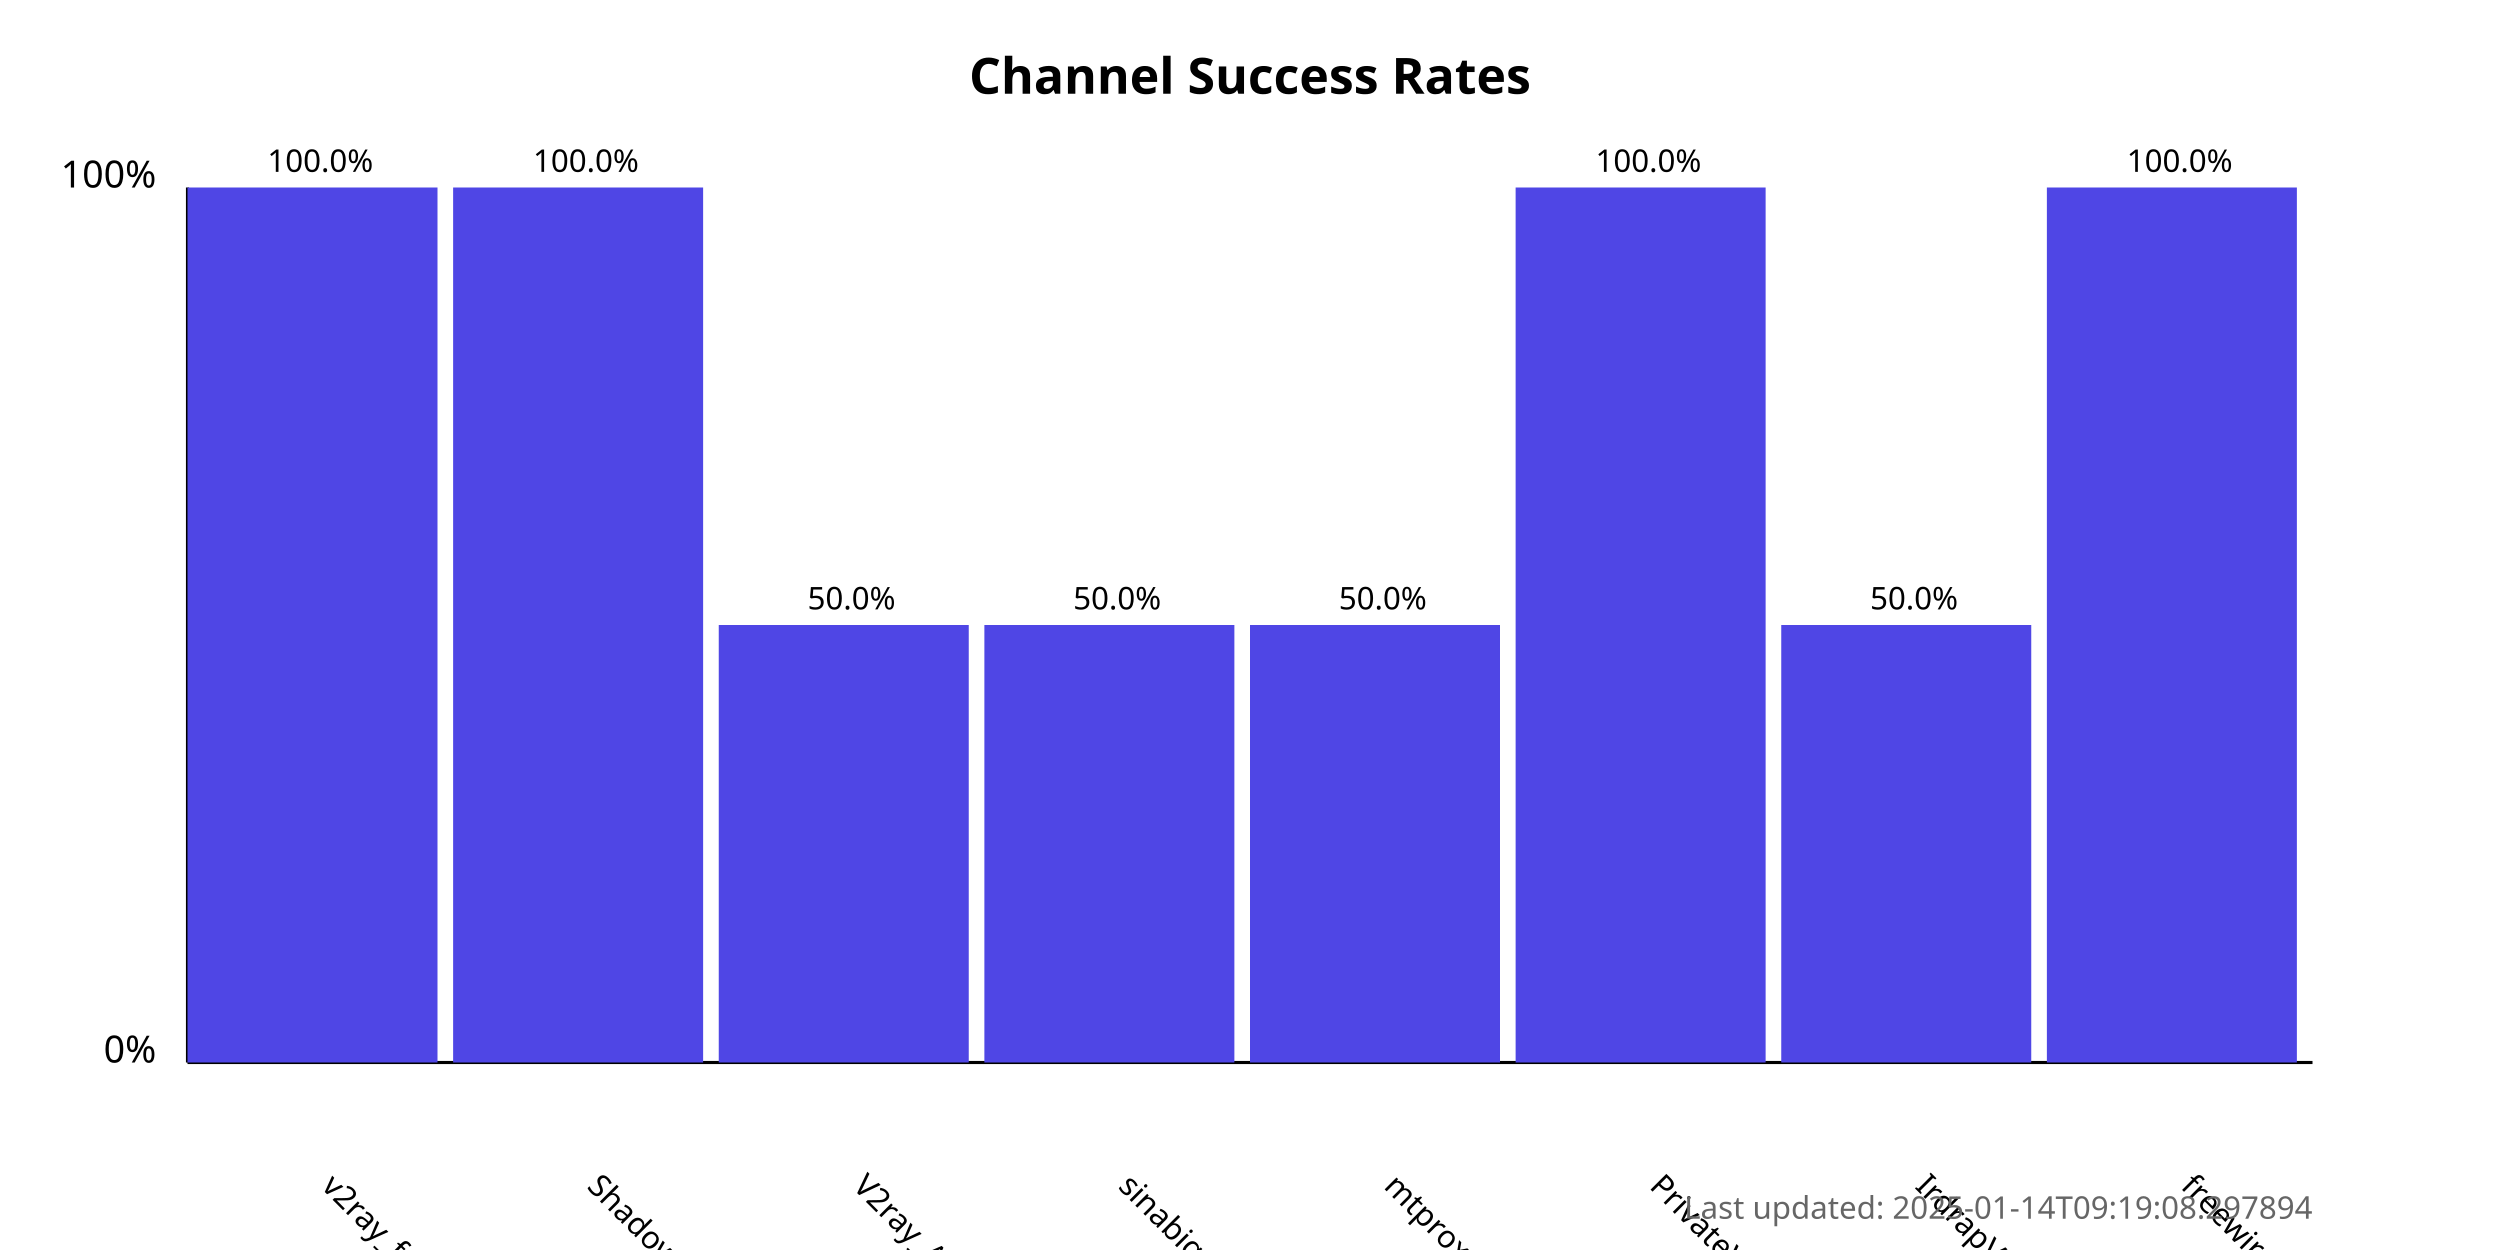
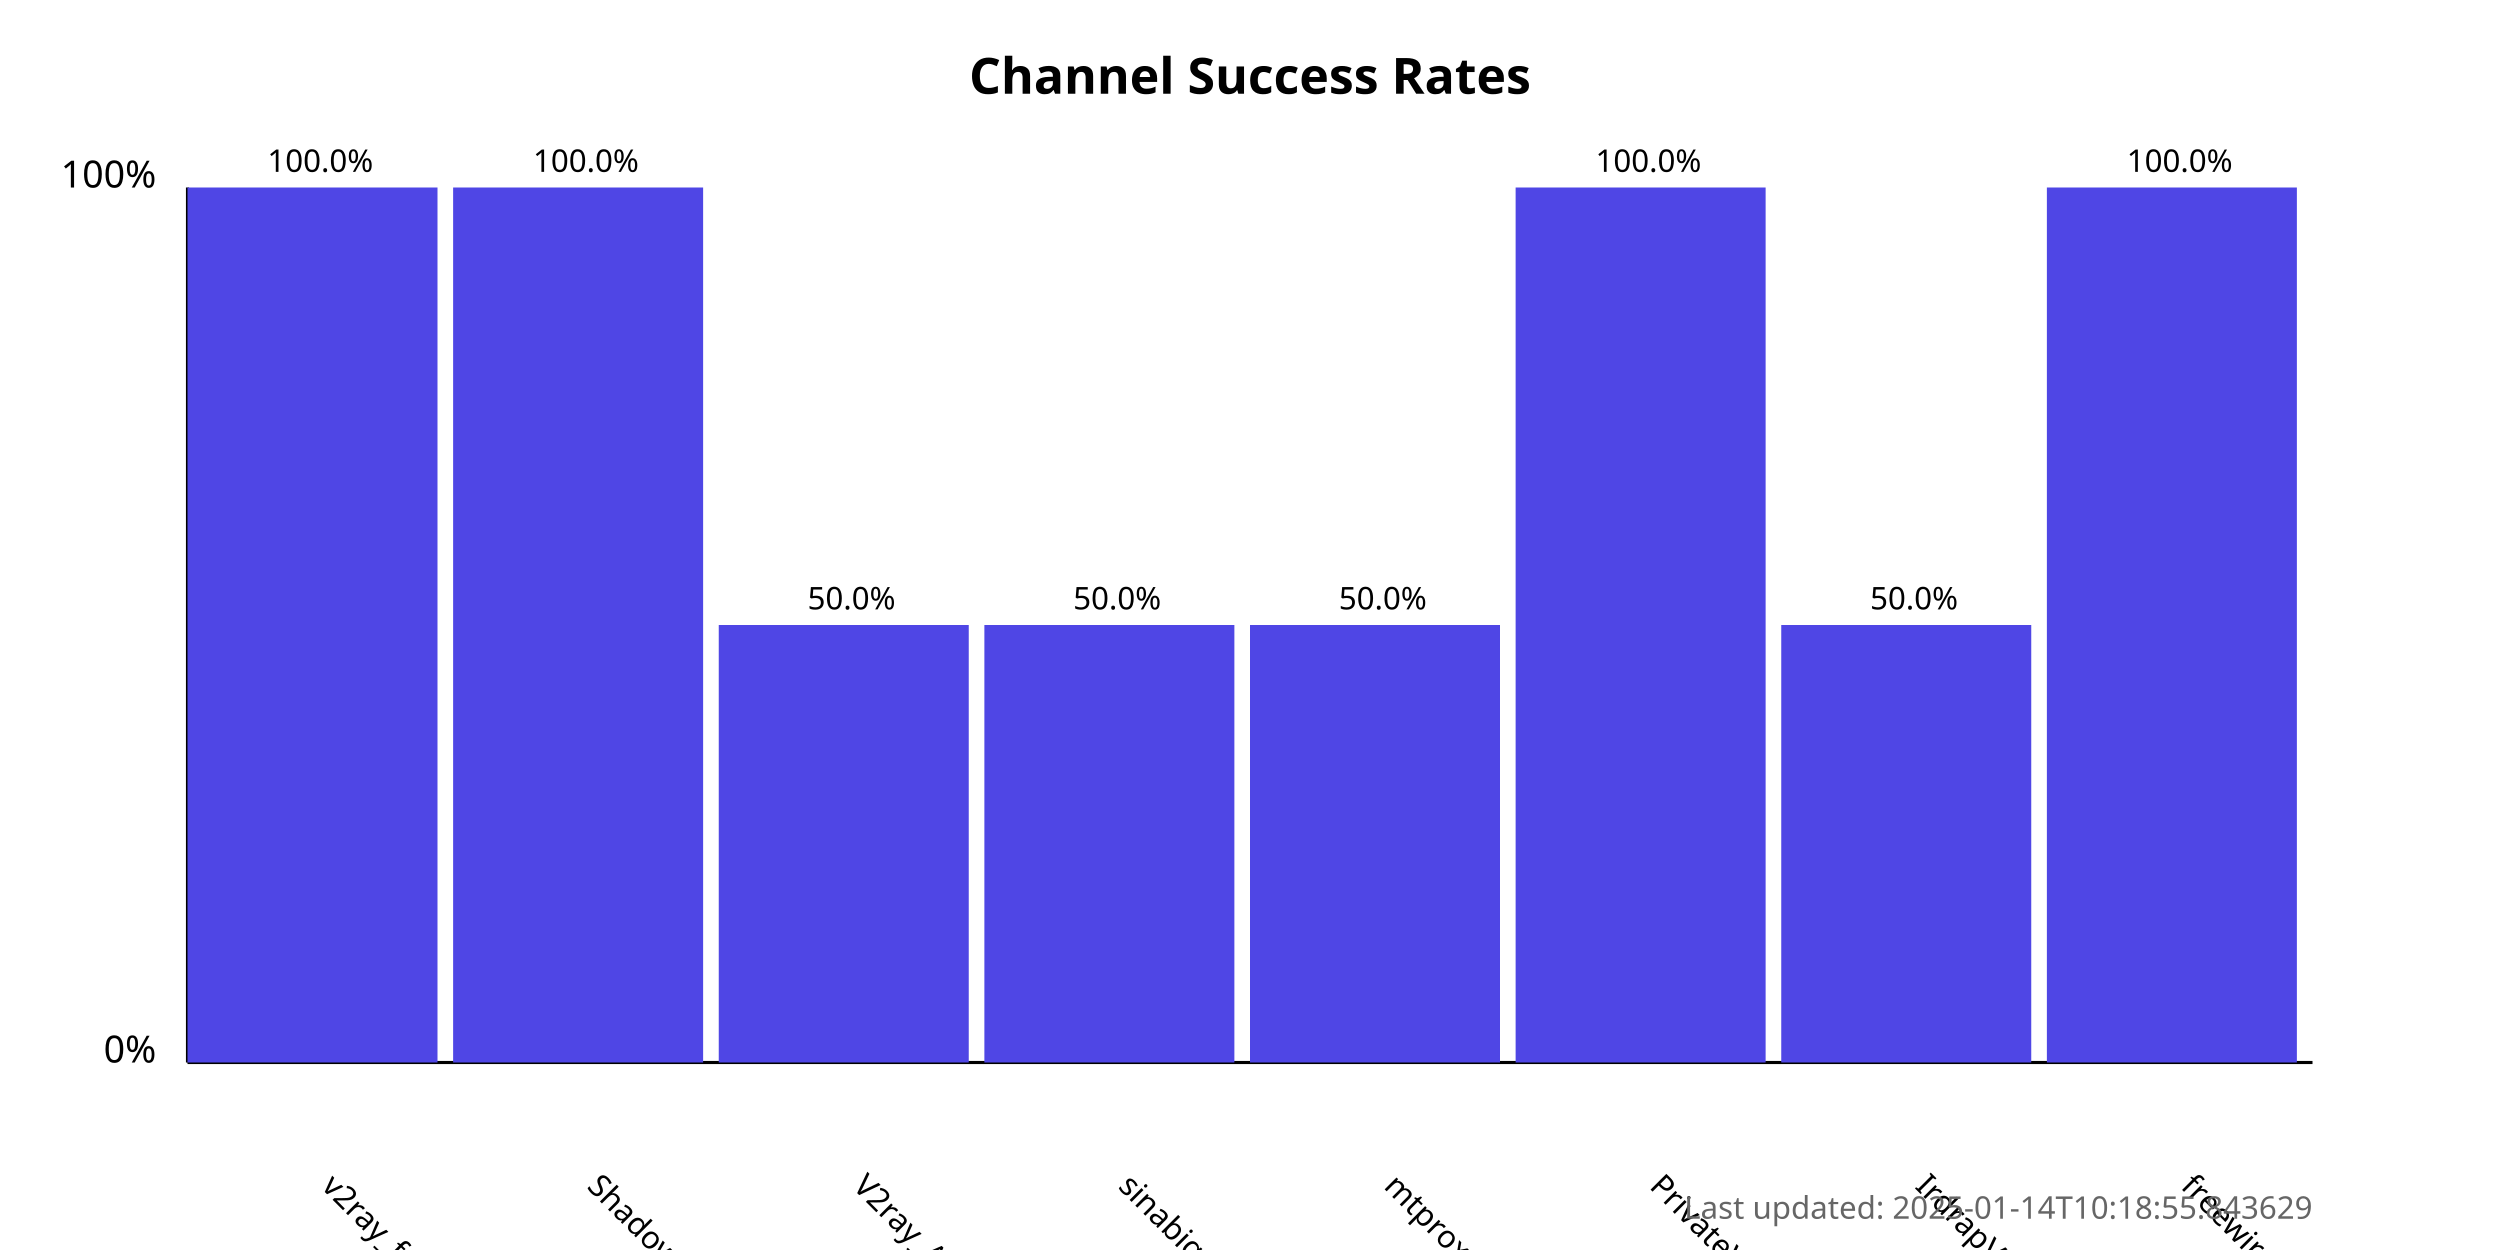
<svg xmlns="http://www.w3.org/2000/svg" width="800" height="400">
  <style>
            .chart-title { font: bold 16px sans-serif; }
            .axis-label { font: 12px sans-serif; }
            .tick-label { font: 10px sans-serif; }
            .bar { fill: #4f46e5; }
            .bar:hover { fill: #6366f1; }
            .timestamp { font: 10px sans-serif; fill: #666; }
        </style>
  <text x="400.0" y="30" text-anchor="middle" class="chart-title">
            Channel Success Rates
        </text>
  <line x1="60" y1="340" x2="60" y2="60" stroke="black" stroke-width="1" />
  <line x1="60" y1="340" x2="740" y2="340" stroke="black" stroke-width="1" />
  <text x="50" y="340" text-anchor="end" class="axis-label">0%</text>
  <text x="50" y="60" text-anchor="end" class="axis-label">100%</text>
  <g>
    <rect x="60" y="60.0" width="80.0" height="280.0" class="bar" />
    <text x="102.5" y="380" transform="rotate(45, 102.5, 380)" text-anchor="start" class="tick-label">
                v2ray_free_conf
            </text>
    <text x="102.5" y="55.0" text-anchor="middle" class="tick-label">
                100.0%
            </text>
  </g>
  <g>
    <rect x="145.0" y="60.0" width="80.0" height="280.0" class="bar" />
    <text x="187.5" y="380" transform="rotate(45, 187.5, 380)" text-anchor="start" class="tick-label">
                ShadowProxy66
            </text>
    <text x="187.5" y="55.0" text-anchor="middle" class="tick-label">
                100.0%
            </text>
  </g>
  <g>
    <rect x="230.0" y="200.0" width="80.0" height="140.0" class="bar" />
    <text x="272.5" y="380" transform="rotate(45, 272.5, 380)" text-anchor="start" class="tick-label">
                V2ray_Alpha
            </text>
    <text x="272.5" y="195.0" text-anchor="middle" class="tick-label">
                50.0%
            </text>
  </g>
  <g>
    <rect x="315.0" y="200.0" width="80.0" height="140.0" class="bar" />
    <text x="357.5" y="380" transform="rotate(45, 357.5, 380)" text-anchor="start" class="tick-label">
                sinabigo
            </text>
    <text x="357.5" y="195.0" text-anchor="middle" class="tick-label">
                50.0%
            </text>
  </g>
  <g>
    <rect x="400.0" y="200.0" width="80.0" height="140.0" class="bar" />
    <text x="442.5" y="380" transform="rotate(45, 442.5, 380)" text-anchor="start" class="tick-label">
                mtproxy_lists
            </text>
    <text x="442.5" y="195.0" text-anchor="middle" class="tick-label">
                50.0%
            </text>
  </g>
  <g>
    <rect x="485.0" y="60.0" width="80.0" height="280.0" class="bar" />
    <text x="527.5" y="380" transform="rotate(45, 527.5, 380)" text-anchor="start" class="tick-label">
                PrivateVPNs
            </text>
    <text x="527.5" y="55.0" text-anchor="middle" class="tick-label">
                100.0%
            </text>
  </g>
  <g>
    <rect x="570.0" y="200.0" width="80.0" height="140.0" class="bar" />
    <text x="612.5" y="380" transform="rotate(45, 612.5, 380)" text-anchor="start" class="tick-label">
                IrdrapVPNnews
            </text>
    <text x="612.5" y="195.0" text-anchor="middle" class="tick-label">
                50.0%
            </text>
  </g>
  <g>
    <rect x="655.0" y="60.0" width="80.0" height="280.0" class="bar" />
    <text x="697.5" y="380" transform="rotate(45, 697.5, 380)" text-anchor="start" class="tick-label">
                freewireguard
            </text>
    <text x="697.5" y="55.0" text-anchor="middle" class="tick-label">
                100.0%
            </text>
  </g>
  <text x="740" y="390" text-anchor="end" class="timestamp">
-             Last updated: 2025-01-14T09:19:08.297894
+             Last updated: 2025-01-14T10:18:55.843629
        </text>
</svg>
